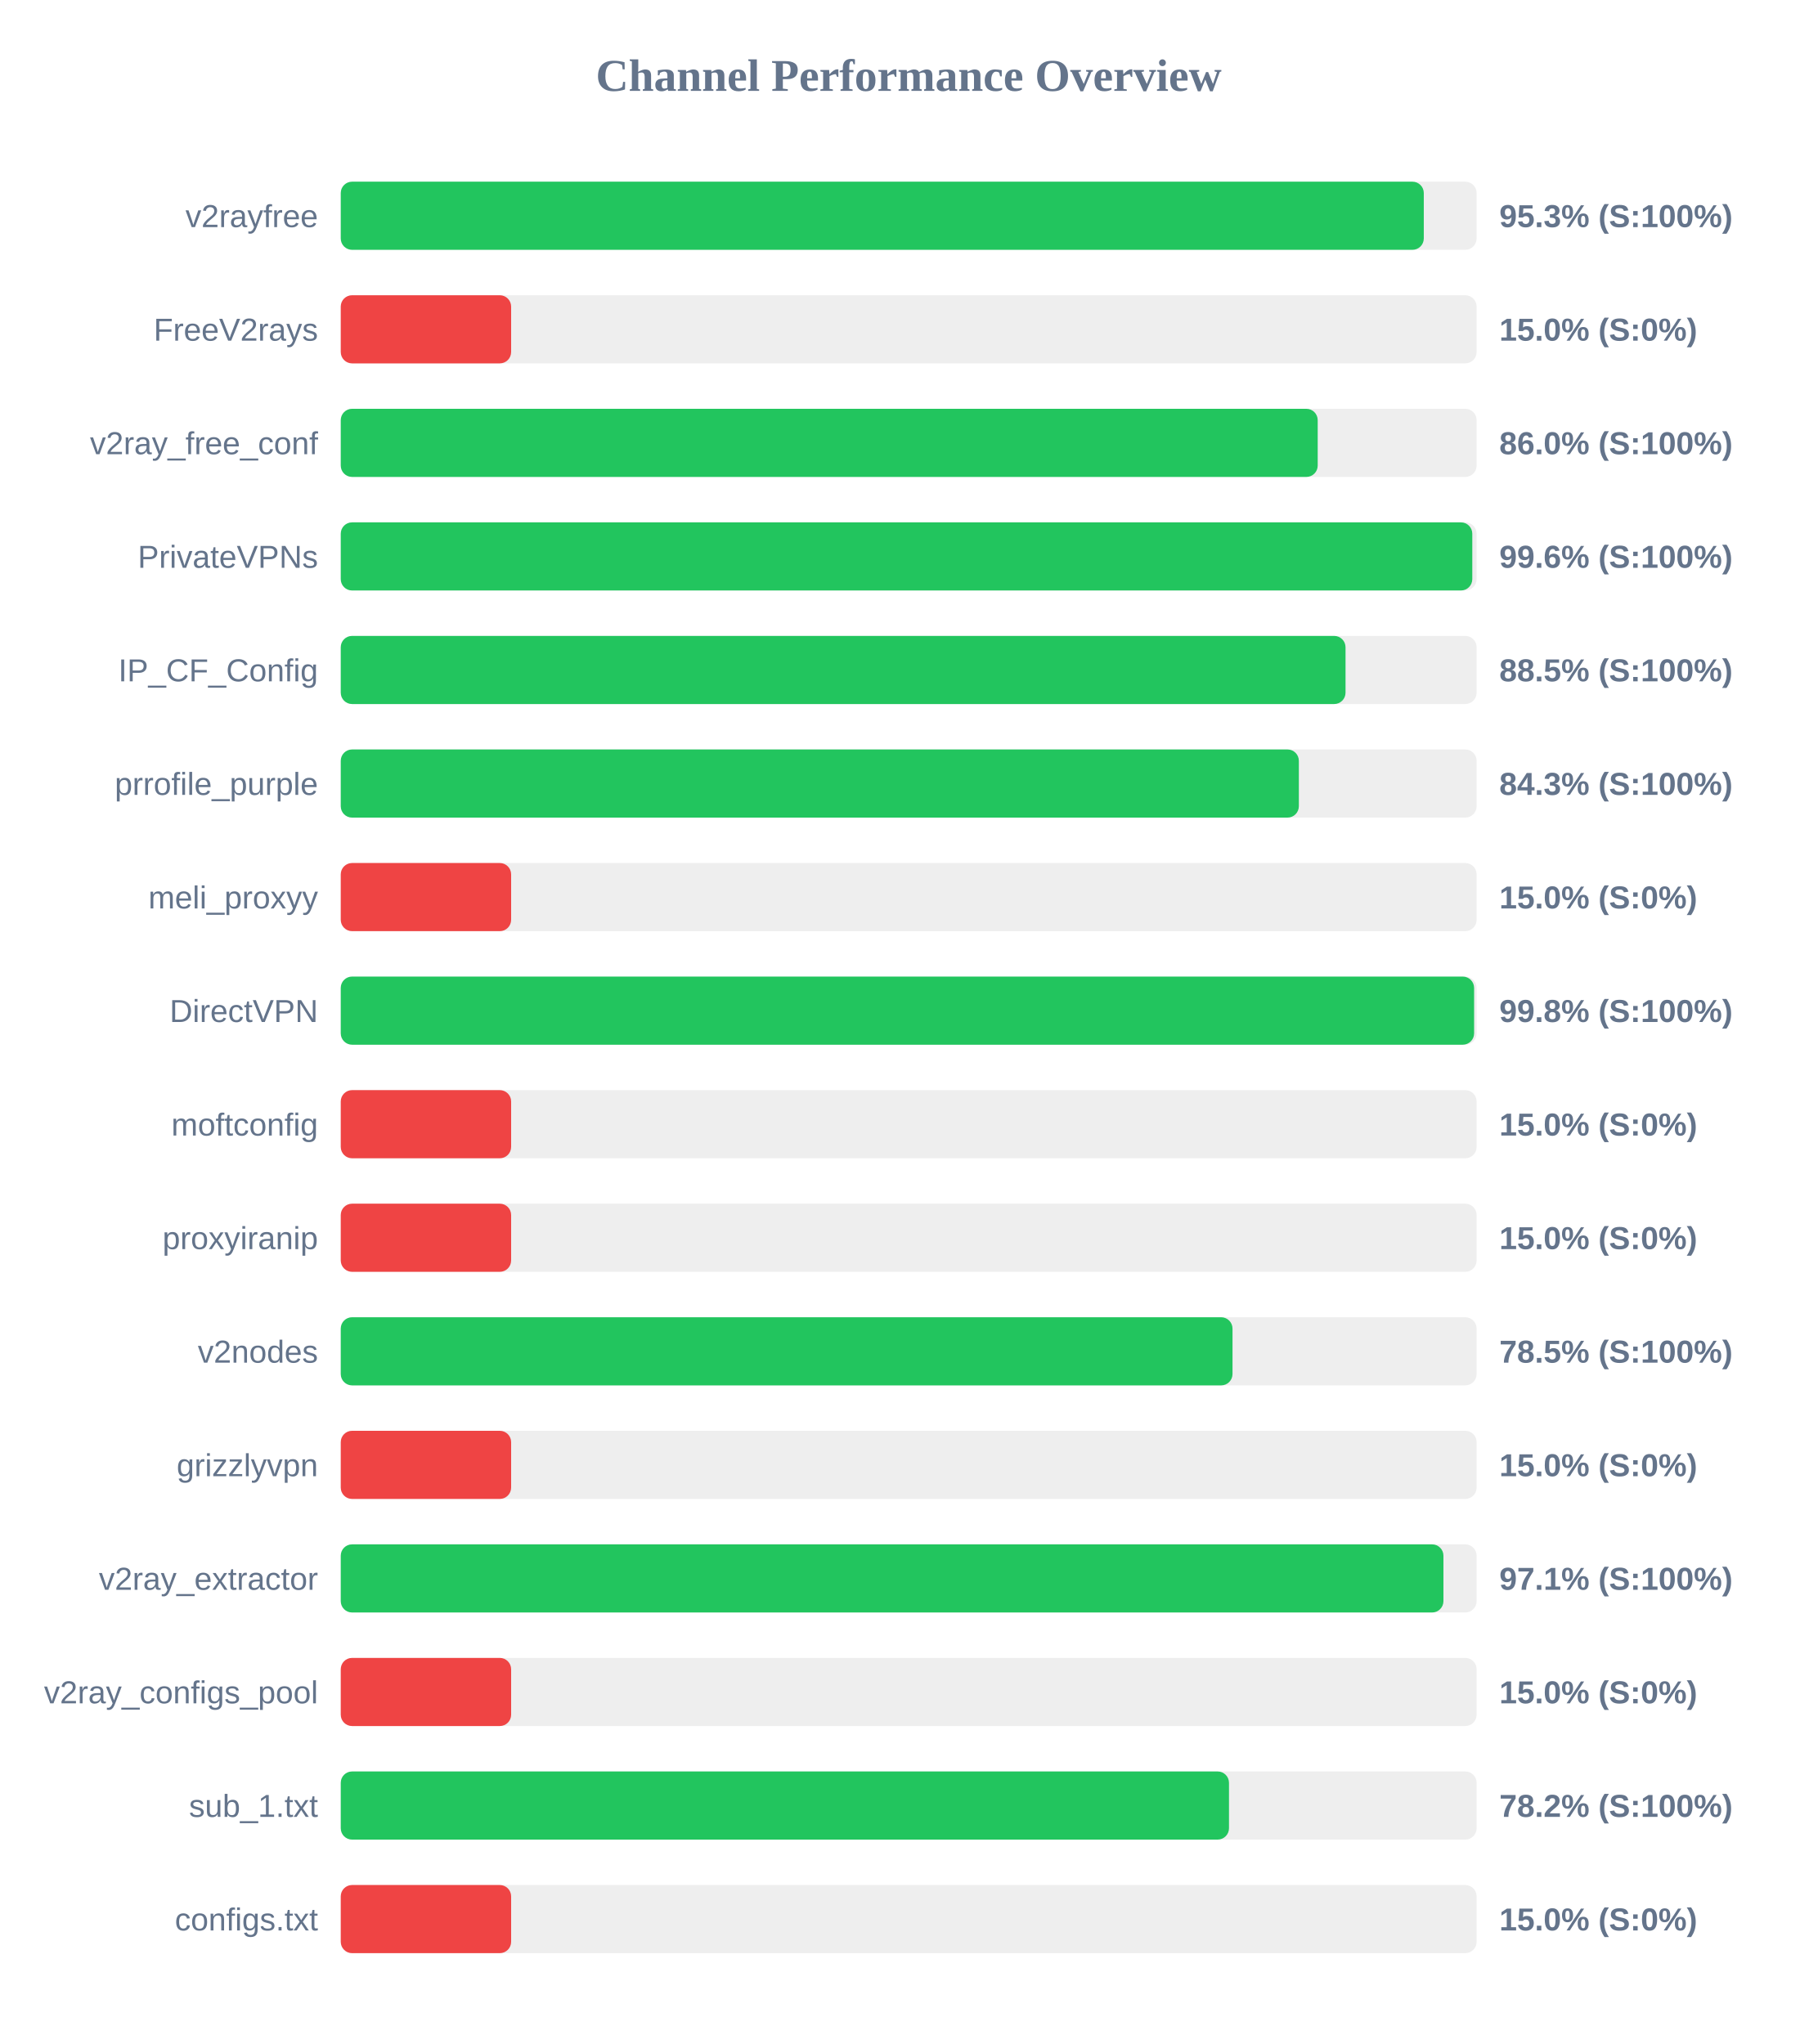
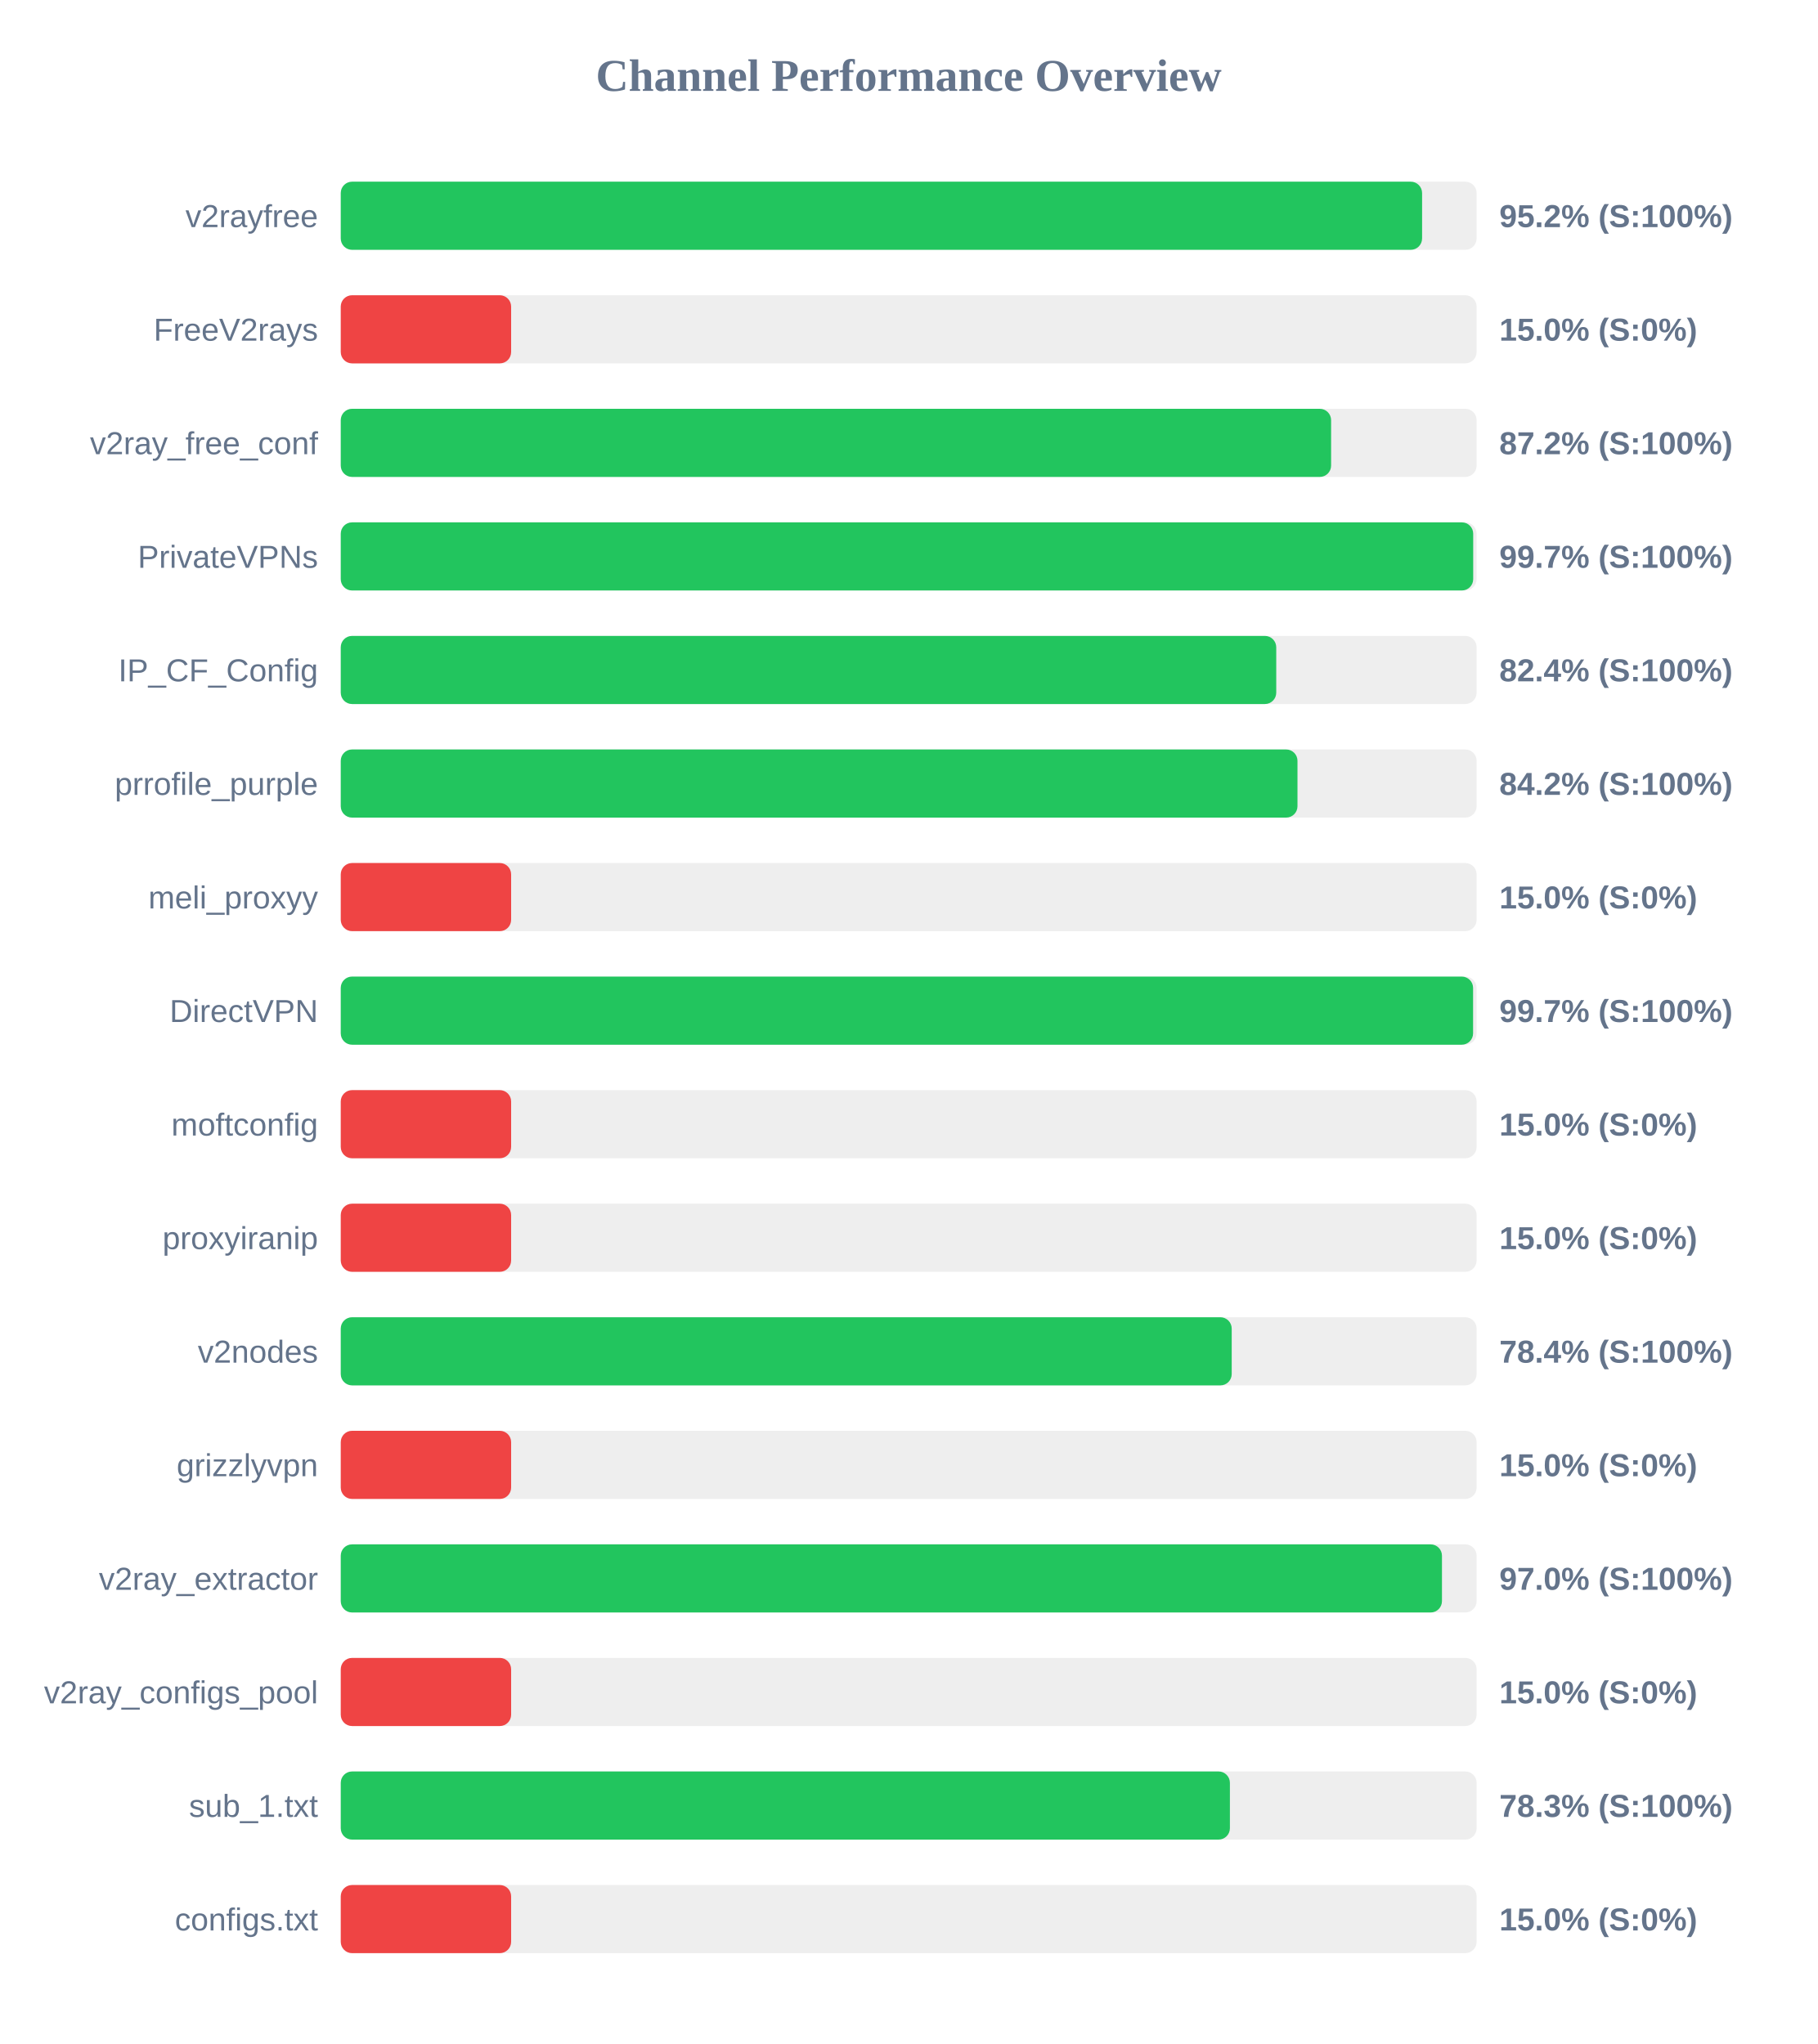
<svg xmlns="http://www.w3.org/2000/svg" width="800" height="900" version="1.1">
  <style>
        .row { font: 14px Arial; fill: #64748b; }
        .score { font: bold 14px Arial; fill: #64748b; }
    </style>
  <text x="400" y="40" text-anchor="middle" font-size="20px" font-weight="bold" fill="#64748b">Channel Performance Overview</text>
  <rect x="150" y="80" width="500" height="30" fill="#eee" rx="5" />
-   <rect x="150" y="80" width="476.75" height="30" fill="#22c55e" rx="5" />
+   <rect x="150" y="80" width="476.0" height="30" fill="#22c55e" rx="5" />
  <text x="140" y="100" text-anchor="end" class="row">v2rayfree</text>
-   <text x="660" y="100" text-anchor="start" class="score">95.3% (S:100%)</text>
+   <text x="660" y="100" text-anchor="start" class="score">95.2% (S:100%)</text>
  <rect x="150" y="130" width="500" height="30" fill="#eee" rx="5" />
  <rect x="150" y="130" width="75.0" height="30" fill="#ef4444" rx="5" />
  <text x="140" y="150" text-anchor="end" class="row">FreeV2rays</text>
  <text x="660" y="150" text-anchor="start" class="score">15.0% (S:0%)</text>
  <rect x="150" y="180" width="500" height="30" fill="#eee" rx="5" />
-   <rect x="150" y="180" width="430.05" height="30" fill="#22c55e" rx="5" />
+   <rect x="150" y="180" width="435.95" height="30" fill="#22c55e" rx="5" />
  <text x="140" y="200" text-anchor="end" class="row">v2ray_free_conf</text>
-   <text x="660" y="200" text-anchor="start" class="score">86.0% (S:100%)</text>
+   <text x="660" y="200" text-anchor="start" class="score">87.2% (S:100%)</text>
  <rect x="150" y="230" width="500" height="30" fill="#eee" rx="5" />
-   <rect x="150" y="230" width="498.1" height="30" fill="#22c55e" rx="5" />
+   <rect x="150" y="230" width="498.5" height="30" fill="#22c55e" rx="5" />
  <text x="140" y="250" text-anchor="end" class="row">PrivateVPNs</text>
-   <text x="660" y="250" text-anchor="start" class="score">99.6% (S:100%)</text>
+   <text x="660" y="250" text-anchor="start" class="score">99.7% (S:100%)</text>
  <rect x="150" y="280" width="500" height="30" fill="#eee" rx="5" />
-   <rect x="150" y="280" width="442.3" height="30" fill="#22c55e" rx="5" />
+   <rect x="150" y="280" width="411.8" height="30" fill="#22c55e" rx="5" />
  <text x="140" y="300" text-anchor="end" class="row">IP_CF_Config</text>
-   <text x="660" y="300" text-anchor="start" class="score">88.5% (S:100%)</text>
+   <text x="660" y="300" text-anchor="start" class="score">82.4% (S:100%)</text>
  <rect x="150" y="330" width="500" height="30" fill="#eee" rx="5" />
-   <rect x="150" y="330" width="421.75" height="30" fill="#22c55e" rx="5" />
+   <rect x="150" y="330" width="421.15" height="30" fill="#22c55e" rx="5" />
  <text x="140" y="350" text-anchor="end" class="row">prrofile_purple</text>
-   <text x="660" y="350" text-anchor="start" class="score">84.3% (S:100%)</text>
+   <text x="660" y="350" text-anchor="start" class="score">84.2% (S:100%)</text>
  <rect x="150" y="380" width="500" height="30" fill="#eee" rx="5" />
  <rect x="150" y="380" width="75.0" height="30" fill="#ef4444" rx="5" />
  <text x="140" y="400" text-anchor="end" class="row">meli_proxyy</text>
  <text x="660" y="400" text-anchor="start" class="score">15.0% (S:0%)</text>
  <rect x="150" y="430" width="500" height="30" fill="#eee" rx="5" />
-   <rect x="150" y="430" width="498.9" height="30" fill="#22c55e" rx="5" />
+   <rect x="150" y="430" width="498.45" height="30" fill="#22c55e" rx="5" />
  <text x="140" y="450" text-anchor="end" class="row">DirectVPN</text>
-   <text x="660" y="450" text-anchor="start" class="score">99.8% (S:100%)</text>
+   <text x="660" y="450" text-anchor="start" class="score">99.7% (S:100%)</text>
  <rect x="150" y="480" width="500" height="30" fill="#eee" rx="5" />
  <rect x="150" y="480" width="75.0" height="30" fill="#ef4444" rx="5" />
  <text x="140" y="500" text-anchor="end" class="row">moftconfig</text>
  <text x="660" y="500" text-anchor="start" class="score">15.0% (S:0%)</text>
  <rect x="150" y="530" width="500" height="30" fill="#eee" rx="5" />
  <rect x="150" y="530" width="75.0" height="30" fill="#ef4444" rx="5" />
  <text x="140" y="550" text-anchor="end" class="row">proxyiranip</text>
  <text x="660" y="550" text-anchor="start" class="score">15.0% (S:0%)</text>
  <rect x="150" y="580" width="500" height="30" fill="#eee" rx="5" />
-   <rect x="150" y="580" width="392.55" height="30" fill="#22c55e" rx="5" />
+   <rect x="150" y="580" width="392.2" height="30" fill="#22c55e" rx="5" />
  <text x="140" y="600" text-anchor="end" class="row">v2nodes</text>
-   <text x="660" y="600" text-anchor="start" class="score">78.5% (S:100%)</text>
+   <text x="660" y="600" text-anchor="start" class="score">78.4% (S:100%)</text>
  <rect x="150" y="630" width="500" height="30" fill="#eee" rx="5" />
  <rect x="150" y="630" width="75.0" height="30" fill="#ef4444" rx="5" />
  <text x="140" y="650" text-anchor="end" class="row">grizzlyvpn</text>
  <text x="660" y="650" text-anchor="start" class="score">15.0% (S:0%)</text>
  <rect x="150" y="680" width="500" height="30" fill="#eee" rx="5" />
-   <rect x="150" y="680" width="485.4" height="30" fill="#22c55e" rx="5" />
+   <rect x="150" y="680" width="484.75" height="30" fill="#22c55e" rx="5" />
  <text x="140" y="700" text-anchor="end" class="row">v2ray_extractor</text>
-   <text x="660" y="700" text-anchor="start" class="score">97.1% (S:100%)</text>
+   <text x="660" y="700" text-anchor="start" class="score">97.0% (S:100%)</text>
  <rect x="150" y="730" width="500" height="30" fill="#eee" rx="5" />
  <rect x="150" y="730" width="75.0" height="30" fill="#ef4444" rx="5" />
  <text x="140" y="750" text-anchor="end" class="row">v2ray_configs_pool</text>
  <text x="660" y="750" text-anchor="start" class="score">15.0% (S:0%)</text>
  <rect x="150" y="780" width="500" height="30" fill="#eee" rx="5" />
-   <rect x="150" y="780" width="391.0" height="30" fill="#22c55e" rx="5" />
+   <rect x="150" y="780" width="391.4" height="30" fill="#22c55e" rx="5" />
  <text x="140" y="800" text-anchor="end" class="row">sub_1.txt</text>
-   <text x="660" y="800" text-anchor="start" class="score">78.2% (S:100%)</text>
+   <text x="660" y="800" text-anchor="start" class="score">78.3% (S:100%)</text>
  <rect x="150" y="830" width="500" height="30" fill="#eee" rx="5" />
  <rect x="150" y="830" width="75.0" height="30" fill="#ef4444" rx="5" />
  <text x="140" y="850" text-anchor="end" class="row">configs.txt</text>
  <text x="660" y="850" text-anchor="start" class="score">15.0% (S:0%)</text>
</svg>
